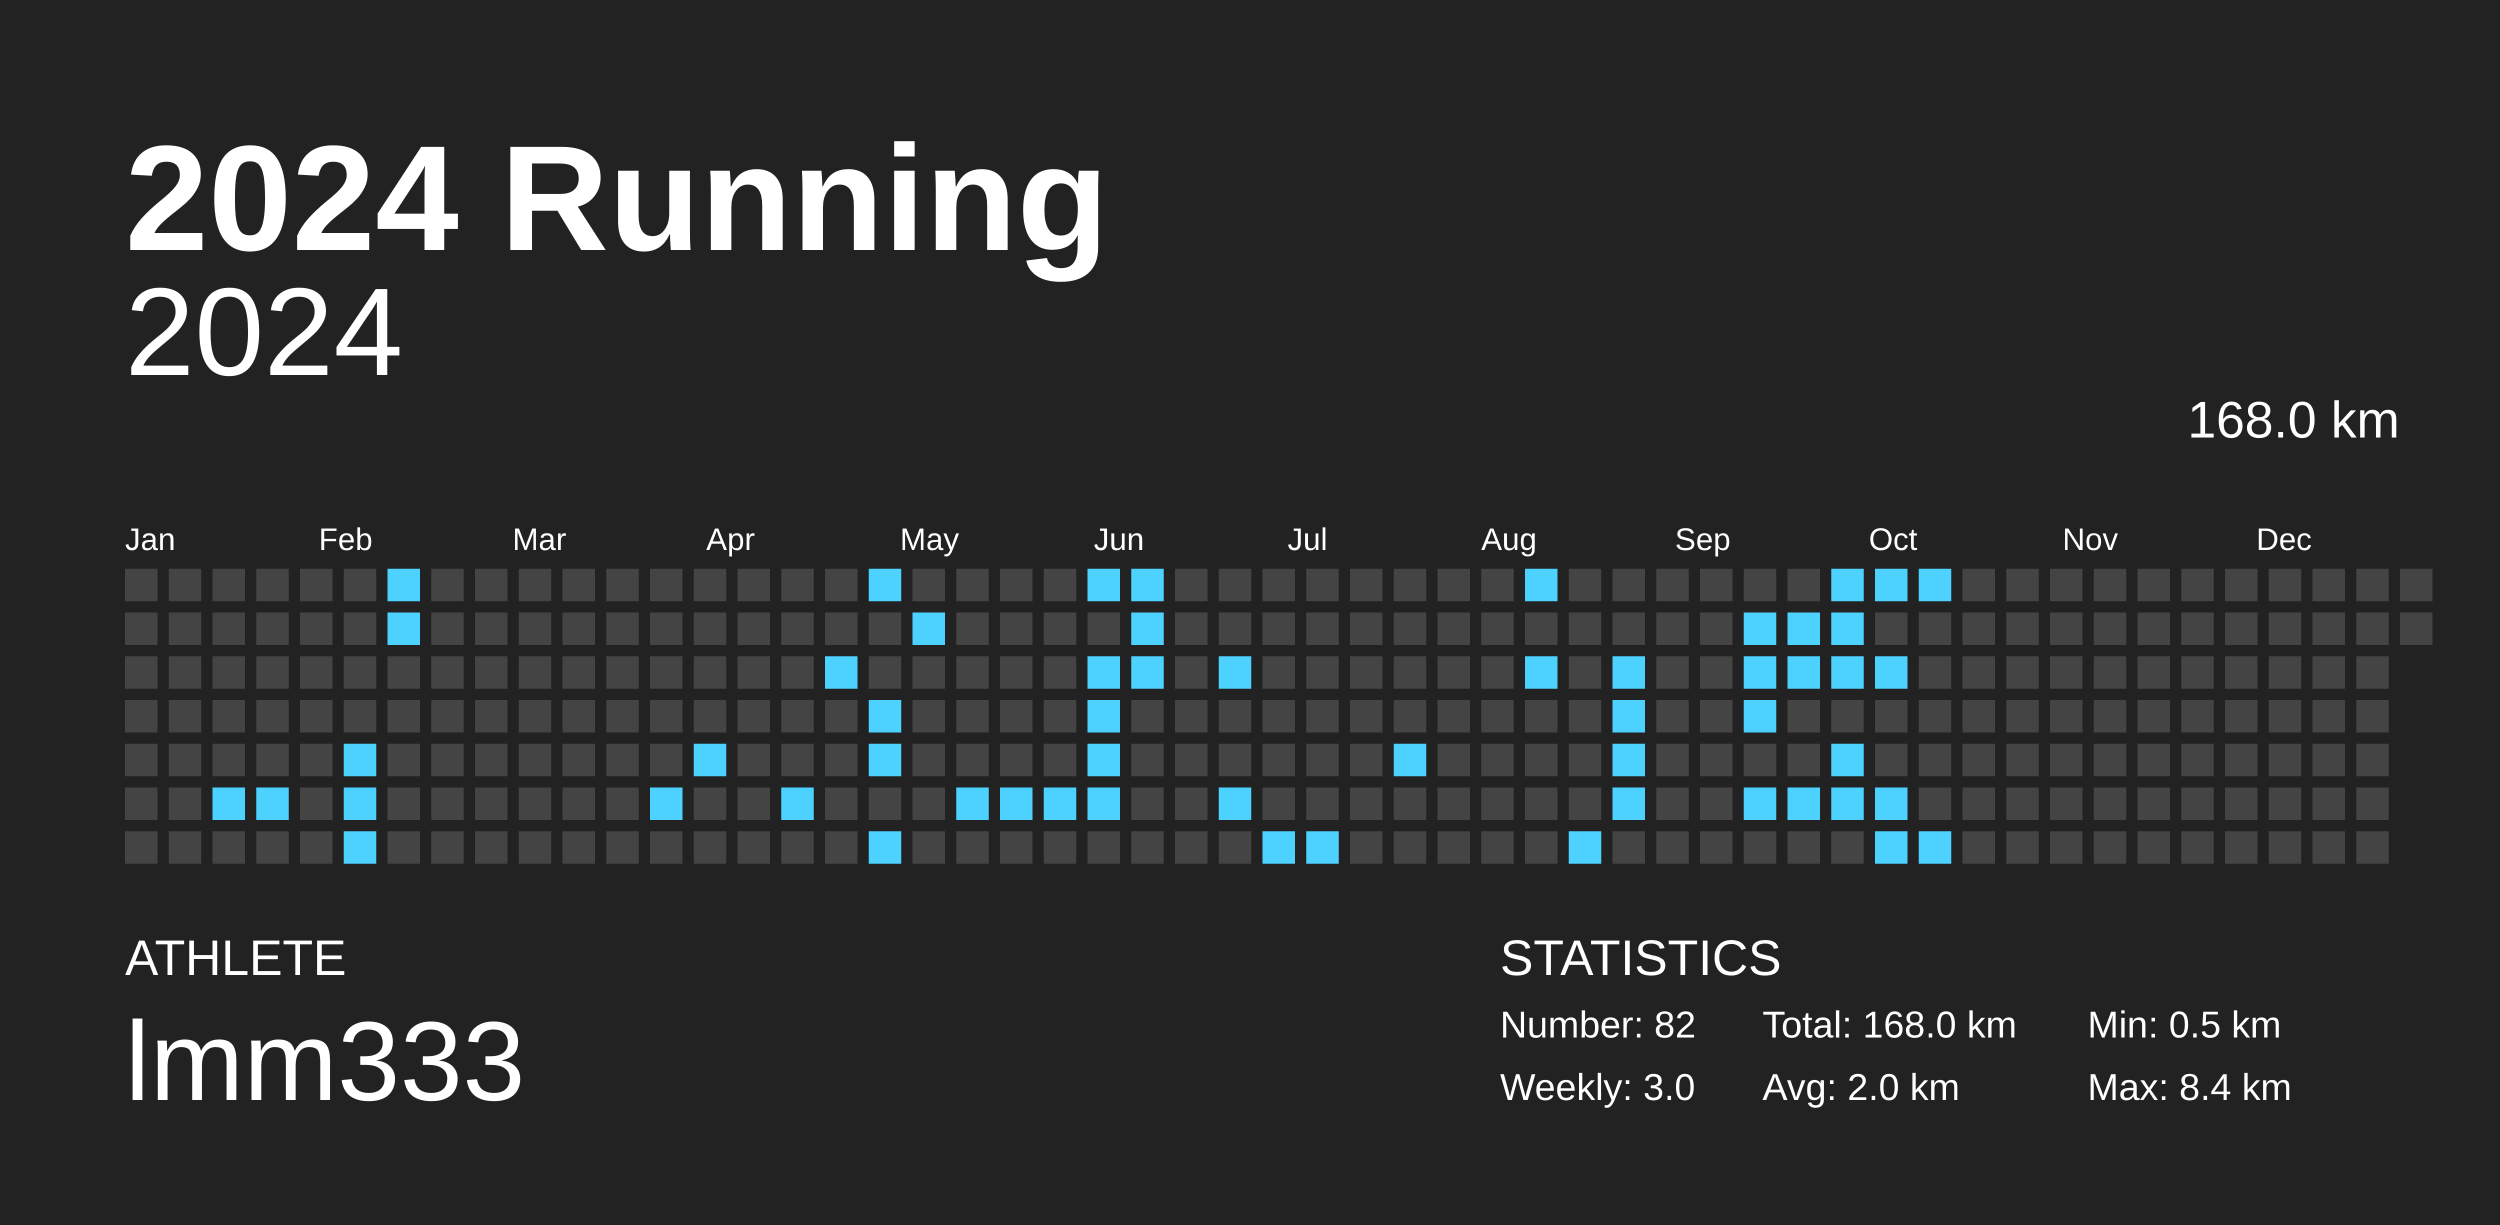
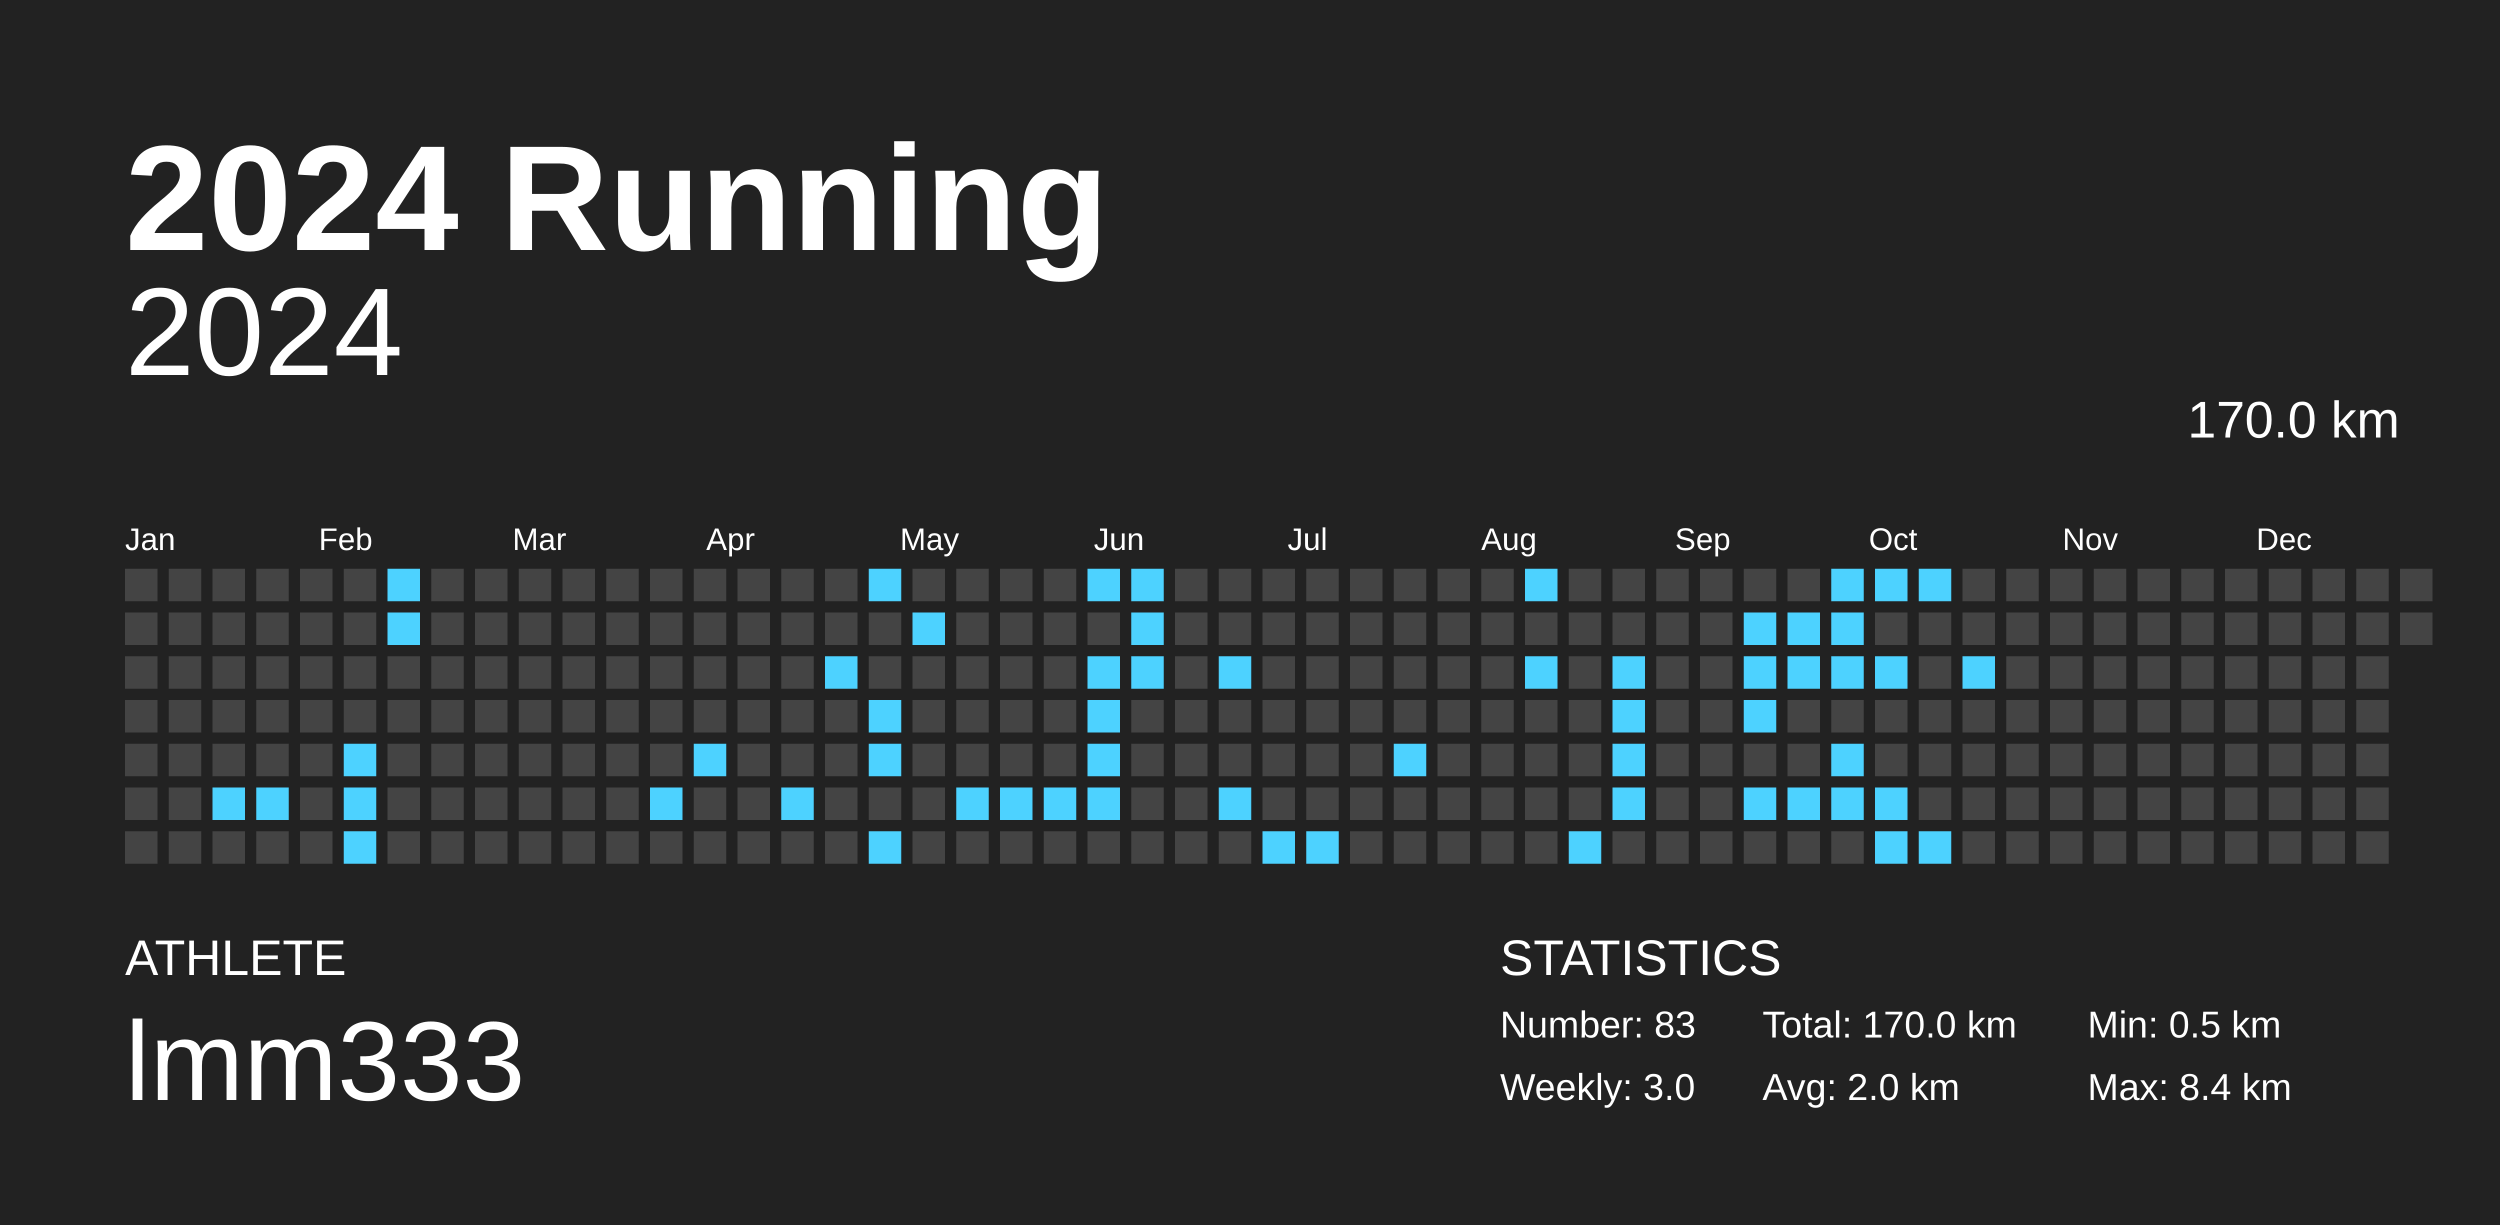
<svg xmlns="http://www.w3.org/2000/svg" baseProfile="full" height="98mm" version="1.1" viewBox="0,0,200,98" width="200mm">
  <defs />
  <rect fill="#222222" height="98" width="200" x="0" y="0" />
  <text fill="#FFFFFF" style="font-size:12px; font-family:Arial; font-weight:bold;" x="10" y="20">2024 Running</text>
  <text fill="#FFFFFF" style="font-size:4px; font-family:Arial" x="10" y="78">ATHLETE</text>
  <text fill="#FFFFFF" style="font-size:9px; font-family:Arial" x="10" y="88">lmm333</text>
  <text fill="#FFFFFF" style="font-size:4px; font-family:Arial" x="120" y="78">STATISTICS</text>
-   <text fill="#FFFFFF" style="font-size:3px; font-family:Arial" x="120" y="83">Number: 82</text>
+   <text fill="#FFFFFF" style="font-size:3px; font-family:Arial" x="120" y="83">Number: 83</text>
  <text fill="#FFFFFF" style="font-size:3px; font-family:Arial" x="120" y="88">Weekly: 3.0</text>
-   <text fill="#FFFFFF" style="font-size:3px; font-family:Arial" x="141" y="83">Total: 168.0 km</text>
+   <text fill="#FFFFFF" style="font-size:3px; font-family:Arial" x="141" y="83">Total: 170.0 km</text>
  <text fill="#FFFFFF" style="font-size:3px; font-family:Arial" x="141" y="88">Avg: 2.0 km</text>
  <text fill="#FFFFFF" style="font-size:3px; font-family:Arial" x="167" y="83">Min: 0.5 km</text>
  <text fill="#FFFFFF" style="font-size:3px; font-family:Arial" x="167" y="88">Max: 8.4 km</text>
  <text alignment-baseline="hanging" fill="#FFFFFF" style="font-size:10.0px; font-family:Arial;" x="10" y="30">2024</text>
-   <text alignment-baseline="hanging" fill="#FFFFFF" style="font-size:4.125px; font-family:Arial;" x="175" y="35">168.0 km</text>
+   <text alignment-baseline="hanging" fill="#FFFFFF" style="font-size:4.125px; font-family:Arial;" x="175" y="35">170.0 km</text>
  <text fill="#FFFFFF" style="font-size:2.5px; font-family:Arial" x="10.0" y="44">Jan</text>
  <text fill="#FFFFFF" style="font-size:2.5px; font-family:Arial" x="25.5" y="44">Feb</text>
  <text fill="#FFFFFF" style="font-size:2.5px; font-family:Arial" x="41.0" y="44">Mar</text>
  <text fill="#FFFFFF" style="font-size:2.5px; font-family:Arial" x="56.5" y="44">Apr</text>
  <text fill="#FFFFFF" style="font-size:2.5px; font-family:Arial" x="72.0" y="44">May</text>
  <text fill="#FFFFFF" style="font-size:2.5px; font-family:Arial" x="87.5" y="44">Jun</text>
  <text fill="#FFFFFF" style="font-size:2.5px; font-family:Arial" x="103.0" y="44">Jul</text>
  <text fill="#FFFFFF" style="font-size:2.5px; font-family:Arial" x="118.5" y="44">Aug</text>
  <text fill="#FFFFFF" style="font-size:2.5px; font-family:Arial" x="134.0" y="44">Sep</text>
  <text fill="#FFFFFF" style="font-size:2.5px; font-family:Arial" x="149.5" y="44">Oct</text>
  <text fill="#FFFFFF" style="font-size:2.5px; font-family:Arial" x="165.0" y="44">Nov</text>
  <text fill="#FFFFFF" style="font-size:2.5px; font-family:Arial" x="180.5" y="44">Dec</text>
  <rect fill="#444444" height="2.6" width="2.6" x="10.0" y="45.5" />
  <rect fill="#444444" height="2.6" width="2.6" x="10.0" y="49.0" />
  <rect fill="#444444" height="2.6" width="2.6" x="10.0" y="52.5" />
  <rect fill="#444444" height="2.6" width="2.6" x="10.0" y="56.0" />
  <rect fill="#444444" height="2.6" width="2.6" x="10.0" y="59.5" />
  <rect fill="#444444" height="2.6" width="2.6" x="10.0" y="63.0" />
  <rect fill="#444444" height="2.6" width="2.6" x="10.0" y="66.5" />
  <rect fill="#444444" height="2.6" width="2.6" x="13.5" y="45.5" />
  <rect fill="#444444" height="2.6" width="2.6" x="13.5" y="49.0" />
  <rect fill="#444444" height="2.6" width="2.6" x="13.5" y="52.5" />
  <rect fill="#444444" height="2.6" width="2.6" x="13.5" y="56.0" />
  <rect fill="#444444" height="2.6" width="2.6" x="13.5" y="59.5" />
  <rect fill="#444444" height="2.6" width="2.6" x="13.5" y="63.0" />
  <rect fill="#444444" height="2.6" width="2.6" x="13.5" y="66.5" />
  <rect fill="#444444" height="2.6" width="2.6" x="17.0" y="45.5" />
  <rect fill="#444444" height="2.6" width="2.6" x="17.0" y="49.0" />
  <rect fill="#444444" height="2.6" width="2.6" x="17.0" y="52.5" />
  <rect fill="#444444" height="2.6" width="2.6" x="17.0" y="56.0" />
  <rect fill="#444444" height="2.6" width="2.6" x="17.0" y="59.5" />
  <rect fill="#4dd2ff" height="2.6" width="2.6" x="17.0" y="63.0" />
  <rect fill="#444444" height="2.6" width="2.6" x="17.0" y="66.5" />
  <rect fill="#444444" height="2.6" width="2.6" x="20.5" y="45.5" />
  <rect fill="#444444" height="2.6" width="2.6" x="20.5" y="49.0" />
  <rect fill="#444444" height="2.6" width="2.6" x="20.5" y="52.5" />
  <rect fill="#444444" height="2.6" width="2.6" x="20.5" y="56.0" />
  <rect fill="#444444" height="2.6" width="2.6" x="20.5" y="59.5" />
  <rect fill="#4dd2ff" height="2.6" width="2.6" x="20.5" y="63.0" />
  <rect fill="#444444" height="2.6" width="2.6" x="20.5" y="66.5" />
  <rect fill="#444444" height="2.6" width="2.6" x="24.0" y="45.5" />
  <rect fill="#444444" height="2.6" width="2.6" x="24.0" y="49.0" />
  <rect fill="#444444" height="2.6" width="2.6" x="24.0" y="52.5" />
  <rect fill="#444444" height="2.6" width="2.6" x="24.0" y="56.0" />
  <rect fill="#444444" height="2.6" width="2.6" x="24.0" y="59.5" />
  <rect fill="#444444" height="2.6" width="2.6" x="24.0" y="63.0" />
  <rect fill="#444444" height="2.6" width="2.6" x="24.0" y="66.5" />
  <rect fill="#444444" height="2.6" width="2.6" x="27.5" y="45.5" />
  <rect fill="#444444" height="2.6" width="2.6" x="27.5" y="49.0" />
  <rect fill="#444444" height="2.6" width="2.6" x="27.5" y="52.5" />
  <rect fill="#444444" height="2.6" width="2.6" x="27.5" y="56.0" />
  <rect fill="#4dd2ff" height="2.6" width="2.6" x="27.5" y="59.5" />
  <rect fill="#4dd2ff" height="2.6" width="2.6" x="27.5" y="63.0" />
  <rect fill="#4dd2ff" height="2.6" width="2.6" x="27.5" y="66.5" />
  <rect fill="#4dd2ff" height="2.6" width="2.6" x="31.0" y="45.5" />
  <rect fill="#4dd2ff" height="2.6" width="2.6" x="31.0" y="49.0" />
  <rect fill="#444444" height="2.6" width="2.6" x="31.0" y="52.5" />
  <rect fill="#444444" height="2.6" width="2.6" x="31.0" y="56.0" />
  <rect fill="#444444" height="2.6" width="2.6" x="31.0" y="59.5" />
  <rect fill="#444444" height="2.6" width="2.6" x="31.0" y="63.0" />
  <rect fill="#444444" height="2.6" width="2.6" x="31.0" y="66.5" />
  <rect fill="#444444" height="2.6" width="2.6" x="34.5" y="45.5" />
  <rect fill="#444444" height="2.6" width="2.6" x="34.5" y="49.0" />
  <rect fill="#444444" height="2.6" width="2.6" x="34.5" y="52.5" />
  <rect fill="#444444" height="2.6" width="2.6" x="34.5" y="56.0" />
  <rect fill="#444444" height="2.6" width="2.6" x="34.5" y="59.5" />
  <rect fill="#444444" height="2.6" width="2.6" x="34.5" y="63.0" />
  <rect fill="#444444" height="2.6" width="2.6" x="34.5" y="66.5" />
  <rect fill="#444444" height="2.6" width="2.6" x="38.0" y="45.5" />
  <rect fill="#444444" height="2.6" width="2.6" x="38.0" y="49.0" />
  <rect fill="#444444" height="2.6" width="2.6" x="38.0" y="52.5" />
  <rect fill="#444444" height="2.6" width="2.6" x="38.0" y="56.0" />
  <rect fill="#444444" height="2.6" width="2.6" x="38.0" y="59.5" />
  <rect fill="#444444" height="2.6" width="2.6" x="38.0" y="63.0" />
  <rect fill="#444444" height="2.6" width="2.6" x="38.0" y="66.5" />
  <rect fill="#444444" height="2.6" width="2.6" x="41.5" y="45.5" />
  <rect fill="#444444" height="2.6" width="2.6" x="41.5" y="49.0" />
  <rect fill="#444444" height="2.6" width="2.6" x="41.5" y="52.5" />
  <rect fill="#444444" height="2.6" width="2.6" x="41.5" y="56.0" />
  <rect fill="#444444" height="2.6" width="2.6" x="41.5" y="59.5" />
  <rect fill="#444444" height="2.6" width="2.6" x="41.5" y="63.0" />
  <rect fill="#444444" height="2.6" width="2.6" x="41.5" y="66.5" />
  <rect fill="#444444" height="2.6" width="2.6" x="45.0" y="45.5" />
  <rect fill="#444444" height="2.6" width="2.6" x="45.0" y="49.0" />
  <rect fill="#444444" height="2.6" width="2.6" x="45.0" y="52.5" />
  <rect fill="#444444" height="2.6" width="2.6" x="45.0" y="56.0" />
  <rect fill="#444444" height="2.6" width="2.6" x="45.0" y="59.5" />
  <rect fill="#444444" height="2.6" width="2.6" x="45.0" y="63.0" />
  <rect fill="#444444" height="2.6" width="2.6" x="45.0" y="66.5" />
  <rect fill="#444444" height="2.6" width="2.6" x="48.5" y="45.5" />
  <rect fill="#444444" height="2.6" width="2.6" x="48.5" y="49.0" />
  <rect fill="#444444" height="2.6" width="2.6" x="48.5" y="52.5" />
  <rect fill="#444444" height="2.6" width="2.6" x="48.5" y="56.0" />
  <rect fill="#444444" height="2.6" width="2.6" x="48.5" y="59.5" />
  <rect fill="#444444" height="2.6" width="2.6" x="48.5" y="63.0" />
  <rect fill="#444444" height="2.6" width="2.6" x="48.5" y="66.5" />
  <rect fill="#444444" height="2.6" width="2.6" x="52.0" y="45.5" />
  <rect fill="#444444" height="2.6" width="2.6" x="52.0" y="49.0" />
  <rect fill="#444444" height="2.6" width="2.6" x="52.0" y="52.5" />
  <rect fill="#444444" height="2.6" width="2.6" x="52.0" y="56.0" />
  <rect fill="#444444" height="2.6" width="2.6" x="52.0" y="59.5" />
  <rect fill="#4dd2ff" height="2.6" width="2.6" x="52.0" y="63.0" />
  <rect fill="#444444" height="2.6" width="2.6" x="52.0" y="66.5" />
  <rect fill="#444444" height="2.6" width="2.6" x="55.5" y="45.5" />
  <rect fill="#444444" height="2.6" width="2.6" x="55.5" y="49.0" />
  <rect fill="#444444" height="2.6" width="2.6" x="55.5" y="52.5" />
  <rect fill="#444444" height="2.6" width="2.6" x="55.5" y="56.0" />
  <rect fill="#4dd2ff" height="2.6" width="2.6" x="55.5" y="59.5" />
  <rect fill="#444444" height="2.6" width="2.6" x="55.5" y="63.0" />
  <rect fill="#444444" height="2.6" width="2.6" x="55.5" y="66.5" />
  <rect fill="#444444" height="2.6" width="2.6" x="59.0" y="45.5" />
  <rect fill="#444444" height="2.6" width="2.6" x="59.0" y="49.0" />
  <rect fill="#444444" height="2.6" width="2.6" x="59.0" y="52.5" />
  <rect fill="#444444" height="2.6" width="2.6" x="59.0" y="56.0" />
  <rect fill="#444444" height="2.6" width="2.6" x="59.0" y="59.5" />
  <rect fill="#444444" height="2.6" width="2.6" x="59.0" y="63.0" />
  <rect fill="#444444" height="2.6" width="2.6" x="59.0" y="66.5" />
  <rect fill="#444444" height="2.6" width="2.6" x="62.5" y="45.5" />
  <rect fill="#444444" height="2.6" width="2.6" x="62.5" y="49.0" />
  <rect fill="#444444" height="2.6" width="2.6" x="62.5" y="52.5" />
  <rect fill="#444444" height="2.6" width="2.6" x="62.5" y="56.0" />
  <rect fill="#444444" height="2.6" width="2.6" x="62.5" y="59.5" />
  <rect fill="#4dd2ff" height="2.6" width="2.6" x="62.5" y="63.0" />
  <rect fill="#444444" height="2.6" width="2.6" x="62.5" y="66.5" />
  <rect fill="#444444" height="2.6" width="2.6" x="66.0" y="45.5" />
  <rect fill="#444444" height="2.6" width="2.6" x="66.0" y="49.0" />
  <rect fill="#4dd2ff" height="2.6" width="2.6" x="66.0" y="52.5" />
  <rect fill="#444444" height="2.6" width="2.6" x="66.0" y="56.0" />
  <rect fill="#444444" height="2.6" width="2.6" x="66.0" y="59.5" />
  <rect fill="#444444" height="2.6" width="2.6" x="66.0" y="63.0" />
  <rect fill="#444444" height="2.6" width="2.6" x="66.0" y="66.5" />
  <rect fill="#4dd2ff" height="2.6" width="2.6" x="69.5" y="45.5" />
  <rect fill="#444444" height="2.6" width="2.6" x="69.5" y="49.0" />
  <rect fill="#444444" height="2.6" width="2.6" x="69.5" y="52.5" />
  <rect fill="#4dd2ff" height="2.6" width="2.6" x="69.5" y="56.0" />
  <rect fill="#4dd2ff" height="2.6" width="2.6" x="69.5" y="59.5" />
  <rect fill="#444444" height="2.6" width="2.6" x="69.5" y="63.0" />
  <rect fill="#4dd2ff" height="2.6" width="2.6" x="69.5" y="66.5" />
  <rect fill="#444444" height="2.6" width="2.6" x="73.0" y="45.5" />
  <rect fill="#4dd2ff" height="2.6" width="2.6" x="73.0" y="49.0" />
  <rect fill="#444444" height="2.6" width="2.6" x="73.0" y="52.5" />
  <rect fill="#444444" height="2.6" width="2.6" x="73.0" y="56.0" />
  <rect fill="#444444" height="2.6" width="2.6" x="73.0" y="59.5" />
  <rect fill="#444444" height="2.6" width="2.6" x="73.0" y="63.0" />
  <rect fill="#444444" height="2.6" width="2.6" x="73.0" y="66.5" />
  <rect fill="#444444" height="2.6" width="2.6" x="76.5" y="45.5" />
  <rect fill="#444444" height="2.6" width="2.6" x="76.5" y="49.0" />
  <rect fill="#444444" height="2.6" width="2.6" x="76.5" y="52.5" />
  <rect fill="#444444" height="2.6" width="2.6" x="76.5" y="56.0" />
  <rect fill="#444444" height="2.6" width="2.6" x="76.5" y="59.5" />
  <rect fill="#4dd2ff" height="2.6" width="2.6" x="76.5" y="63.0" />
  <rect fill="#444444" height="2.6" width="2.6" x="76.5" y="66.5" />
  <rect fill="#444444" height="2.6" width="2.6" x="80.0" y="45.5" />
  <rect fill="#444444" height="2.6" width="2.6" x="80.0" y="49.0" />
  <rect fill="#444444" height="2.6" width="2.6" x="80.0" y="52.5" />
  <rect fill="#444444" height="2.6" width="2.6" x="80.0" y="56.0" />
  <rect fill="#444444" height="2.6" width="2.6" x="80.0" y="59.5" />
  <rect fill="#4dd2ff" height="2.6" width="2.6" x="80.0" y="63.0" />
  <rect fill="#444444" height="2.6" width="2.6" x="80.0" y="66.5" />
  <rect fill="#444444" height="2.6" width="2.6" x="83.5" y="45.5" />
  <rect fill="#444444" height="2.6" width="2.6" x="83.5" y="49.0" />
  <rect fill="#444444" height="2.6" width="2.6" x="83.5" y="52.5" />
  <rect fill="#444444" height="2.6" width="2.6" x="83.5" y="56.0" />
  <rect fill="#444444" height="2.6" width="2.6" x="83.5" y="59.5" />
  <rect fill="#4dd2ff" height="2.6" width="2.6" x="83.5" y="63.0" />
  <rect fill="#444444" height="2.6" width="2.6" x="83.5" y="66.5" />
  <rect fill="#4dd2ff" height="2.6" width="2.6" x="87.0" y="45.5" />
  <rect fill="#444444" height="2.6" width="2.6" x="87.0" y="49.0" />
  <rect fill="#4dd2ff" height="2.6" width="2.6" x="87.0" y="52.5" />
  <rect fill="#4dd2ff" height="2.6" width="2.6" x="87.0" y="56.0" />
  <rect fill="#4dd2ff" height="2.6" width="2.6" x="87.0" y="59.5" />
  <rect fill="#4dd2ff" height="2.6" width="2.6" x="87.0" y="63.0" />
  <rect fill="#444444" height="2.6" width="2.6" x="87.0" y="66.5" />
  <rect fill="#4dd2ff" height="2.6" width="2.6" x="90.5" y="45.5" />
  <rect fill="#4dd2ff" height="2.6" width="2.6" x="90.5" y="49.0" />
  <rect fill="#4dd2ff" height="2.6" width="2.6" x="90.5" y="52.5" />
  <rect fill="#444444" height="2.6" width="2.6" x="90.5" y="56.0" />
  <rect fill="#444444" height="2.6" width="2.6" x="90.5" y="59.5" />
  <rect fill="#444444" height="2.6" width="2.6" x="90.5" y="63.0" />
  <rect fill="#444444" height="2.6" width="2.6" x="90.5" y="66.5" />
  <rect fill="#444444" height="2.6" width="2.6" x="94.0" y="45.5" />
  <rect fill="#444444" height="2.6" width="2.6" x="94.0" y="49.0" />
  <rect fill="#444444" height="2.6" width="2.6" x="94.0" y="52.5" />
  <rect fill="#444444" height="2.6" width="2.6" x="94.0" y="56.0" />
  <rect fill="#444444" height="2.6" width="2.6" x="94.0" y="59.5" />
  <rect fill="#444444" height="2.6" width="2.6" x="94.0" y="63.0" />
  <rect fill="#444444" height="2.6" width="2.6" x="94.0" y="66.5" />
  <rect fill="#444444" height="2.6" width="2.6" x="97.5" y="45.5" />
  <rect fill="#444444" height="2.6" width="2.6" x="97.5" y="49.0" />
  <rect fill="#4dd2ff" height="2.6" width="2.6" x="97.5" y="52.5" />
  <rect fill="#444444" height="2.6" width="2.6" x="97.5" y="56.0" />
  <rect fill="#444444" height="2.6" width="2.6" x="97.5" y="59.5" />
  <rect fill="#4dd2ff" height="2.6" width="2.6" x="97.5" y="63.0" />
  <rect fill="#444444" height="2.6" width="2.6" x="97.5" y="66.5" />
  <rect fill="#444444" height="2.6" width="2.6" x="101.0" y="45.5" />
  <rect fill="#444444" height="2.6" width="2.6" x="101.0" y="49.0" />
  <rect fill="#444444" height="2.6" width="2.6" x="101.0" y="52.5" />
  <rect fill="#444444" height="2.6" width="2.6" x="101.0" y="56.0" />
  <rect fill="#444444" height="2.6" width="2.6" x="101.0" y="59.5" />
  <rect fill="#444444" height="2.6" width="2.6" x="101.0" y="63.0" />
  <rect fill="#4dd2ff" height="2.6" width="2.6" x="101.0" y="66.5" />
  <rect fill="#444444" height="2.6" width="2.6" x="104.5" y="45.5" />
  <rect fill="#444444" height="2.6" width="2.6" x="104.5" y="49.0" />
  <rect fill="#444444" height="2.6" width="2.6" x="104.5" y="52.5" />
  <rect fill="#444444" height="2.6" width="2.6" x="104.5" y="56.0" />
  <rect fill="#444444" height="2.6" width="2.6" x="104.5" y="59.5" />
  <rect fill="#444444" height="2.6" width="2.6" x="104.5" y="63.0" />
  <rect fill="#4dd2ff" height="2.6" width="2.6" x="104.5" y="66.5" />
  <rect fill="#444444" height="2.6" width="2.6" x="108.0" y="45.5" />
  <rect fill="#444444" height="2.6" width="2.6" x="108.0" y="49.0" />
  <rect fill="#444444" height="2.6" width="2.6" x="108.0" y="52.5" />
  <rect fill="#444444" height="2.6" width="2.6" x="108.0" y="56.0" />
  <rect fill="#444444" height="2.6" width="2.6" x="108.0" y="59.5" />
  <rect fill="#444444" height="2.6" width="2.6" x="108.0" y="63.0" />
  <rect fill="#444444" height="2.6" width="2.6" x="108.0" y="66.5" />
  <rect fill="#444444" height="2.6" width="2.6" x="111.5" y="45.5" />
  <rect fill="#444444" height="2.6" width="2.6" x="111.5" y="49.0" />
  <rect fill="#444444" height="2.6" width="2.6" x="111.5" y="52.5" />
  <rect fill="#444444" height="2.6" width="2.6" x="111.5" y="56.0" />
  <rect fill="#4dd2ff" height="2.6" width="2.6" x="111.5" y="59.5" />
  <rect fill="#444444" height="2.6" width="2.6" x="111.5" y="63.0" />
  <rect fill="#444444" height="2.6" width="2.6" x="111.5" y="66.5" />
  <rect fill="#444444" height="2.6" width="2.6" x="115.0" y="45.5" />
  <rect fill="#444444" height="2.6" width="2.6" x="115.0" y="49.0" />
  <rect fill="#444444" height="2.6" width="2.6" x="115.0" y="52.5" />
  <rect fill="#444444" height="2.6" width="2.6" x="115.0" y="56.0" />
  <rect fill="#444444" height="2.6" width="2.6" x="115.0" y="59.5" />
  <rect fill="#444444" height="2.6" width="2.6" x="115.0" y="63.0" />
  <rect fill="#444444" height="2.6" width="2.6" x="115.0" y="66.5" />
  <rect fill="#444444" height="2.6" width="2.6" x="118.5" y="45.5" />
  <rect fill="#444444" height="2.6" width="2.6" x="118.5" y="49.0" />
  <rect fill="#444444" height="2.6" width="2.6" x="118.5" y="52.5" />
  <rect fill="#444444" height="2.6" width="2.6" x="118.5" y="56.0" />
  <rect fill="#444444" height="2.6" width="2.6" x="118.5" y="59.5" />
  <rect fill="#444444" height="2.6" width="2.6" x="118.5" y="63.0" />
  <rect fill="#444444" height="2.6" width="2.6" x="118.5" y="66.5" />
  <rect fill="#4dd2ff" height="2.6" width="2.6" x="122.0" y="45.5" />
  <rect fill="#444444" height="2.6" width="2.6" x="122.0" y="49.0" />
  <rect fill="#4dd2ff" height="2.6" width="2.6" x="122.0" y="52.5" />
  <rect fill="#444444" height="2.6" width="2.6" x="122.0" y="56.0" />
  <rect fill="#444444" height="2.6" width="2.6" x="122.0" y="59.5" />
  <rect fill="#444444" height="2.6" width="2.6" x="122.0" y="63.0" />
  <rect fill="#444444" height="2.6" width="2.6" x="122.0" y="66.5" />
  <rect fill="#444444" height="2.6" width="2.6" x="125.5" y="45.5" />
  <rect fill="#444444" height="2.6" width="2.6" x="125.5" y="49.0" />
  <rect fill="#444444" height="2.6" width="2.6" x="125.5" y="52.5" />
  <rect fill="#444444" height="2.6" width="2.6" x="125.5" y="56.0" />
  <rect fill="#444444" height="2.6" width="2.6" x="125.5" y="59.5" />
  <rect fill="#444444" height="2.6" width="2.6" x="125.5" y="63.0" />
  <rect fill="#4dd2ff" height="2.6" width="2.6" x="125.5" y="66.5" />
  <rect fill="#444444" height="2.6" width="2.6" x="129.0" y="45.5" />
  <rect fill="#444444" height="2.6" width="2.6" x="129.0" y="49.0" />
  <rect fill="#4dd2ff" height="2.6" width="2.6" x="129.0" y="52.5" />
  <rect fill="#4dd2ff" height="2.6" width="2.6" x="129.0" y="56.0" />
  <rect fill="#4dd2ff" height="2.6" width="2.6" x="129.0" y="59.5" />
  <rect fill="#4dd2ff" height="2.6" width="2.6" x="129.0" y="63.0" />
  <rect fill="#444444" height="2.6" width="2.6" x="129.0" y="66.5" />
  <rect fill="#444444" height="2.6" width="2.6" x="132.5" y="45.5" />
  <rect fill="#444444" height="2.6" width="2.6" x="132.5" y="49.0" />
  <rect fill="#444444" height="2.6" width="2.6" x="132.5" y="52.5" />
  <rect fill="#444444" height="2.6" width="2.6" x="132.5" y="56.0" />
  <rect fill="#444444" height="2.6" width="2.6" x="132.5" y="59.5" />
  <rect fill="#444444" height="2.6" width="2.6" x="132.5" y="63.0" />
  <rect fill="#444444" height="2.6" width="2.6" x="132.5" y="66.5" />
  <rect fill="#444444" height="2.6" width="2.6" x="136.0" y="45.5" />
  <rect fill="#444444" height="2.6" width="2.6" x="136.0" y="49.0" />
  <rect fill="#444444" height="2.6" width="2.6" x="136.0" y="52.5" />
  <rect fill="#444444" height="2.6" width="2.6" x="136.0" y="56.0" />
  <rect fill="#444444" height="2.6" width="2.6" x="136.0" y="59.5" />
  <rect fill="#444444" height="2.6" width="2.6" x="136.0" y="63.0" />
  <rect fill="#444444" height="2.6" width="2.6" x="136.0" y="66.5" />
  <rect fill="#444444" height="2.6" width="2.6" x="139.5" y="45.5" />
  <rect fill="#4dd2ff" height="2.6" width="2.6" x="139.5" y="49.0" />
  <rect fill="#4dd2ff" height="2.6" width="2.6" x="139.5" y="52.5" />
  <rect fill="#4dd2ff" height="2.6" width="2.6" x="139.5" y="56.0" />
  <rect fill="#444444" height="2.6" width="2.6" x="139.5" y="59.5" />
  <rect fill="#4dd2ff" height="2.6" width="2.6" x="139.5" y="63.0" />
  <rect fill="#444444" height="2.6" width="2.6" x="139.5" y="66.5" />
  <rect fill="#444444" height="2.6" width="2.6" x="143.0" y="45.5" />
  <rect fill="#4dd2ff" height="2.6" width="2.6" x="143.0" y="49.0" />
  <rect fill="#4dd2ff" height="2.6" width="2.6" x="143.0" y="52.5" />
  <rect fill="#444444" height="2.6" width="2.6" x="143.0" y="56.0" />
  <rect fill="#444444" height="2.6" width="2.6" x="143.0" y="59.5" />
  <rect fill="#4dd2ff" height="2.6" width="2.6" x="143.0" y="63.0" />
  <rect fill="#444444" height="2.6" width="2.6" x="143.0" y="66.5" />
  <rect fill="#4dd2ff" height="2.6" width="2.6" x="146.5" y="45.5" />
  <rect fill="#4dd2ff" height="2.6" width="2.6" x="146.5" y="49.0" />
  <rect fill="#4dd2ff" height="2.6" width="2.6" x="146.5" y="52.5" />
  <rect fill="#444444" height="2.6" width="2.6" x="146.5" y="56.0" />
  <rect fill="#4dd2ff" height="2.6" width="2.6" x="146.5" y="59.5" />
  <rect fill="#4dd2ff" height="2.6" width="2.6" x="146.5" y="63.0" />
  <rect fill="#444444" height="2.6" width="2.6" x="146.5" y="66.5" />
  <rect fill="#4dd2ff" height="2.6" width="2.6" x="150.0" y="45.5" />
  <rect fill="#444444" height="2.6" width="2.6" x="150.0" y="49.0" />
  <rect fill="#4dd2ff" height="2.6" width="2.6" x="150.0" y="52.5" />
  <rect fill="#444444" height="2.6" width="2.6" x="150.0" y="56.0" />
  <rect fill="#444444" height="2.6" width="2.6" x="150.0" y="59.5" />
  <rect fill="#4dd2ff" height="2.6" width="2.6" x="150.0" y="63.0" />
  <rect fill="#4dd2ff" height="2.6" width="2.6" x="150.0" y="66.5" />
  <rect fill="#4dd2ff" height="2.6" width="2.6" x="153.5" y="45.5" />
  <rect fill="#444444" height="2.6" width="2.6" x="153.5" y="49.0" />
  <rect fill="#444444" height="2.6" width="2.6" x="153.5" y="52.5" />
  <rect fill="#444444" height="2.6" width="2.6" x="153.5" y="56.0" />
  <rect fill="#444444" height="2.6" width="2.6" x="153.5" y="59.5" />
  <rect fill="#444444" height="2.6" width="2.6" x="153.5" y="63.0" />
  <rect fill="#4dd2ff" height="2.6" width="2.6" x="153.5" y="66.5" />
  <rect fill="#444444" height="2.6" width="2.6" x="157.0" y="45.5" />
  <rect fill="#444444" height="2.6" width="2.6" x="157.0" y="49.0" />
-   <rect fill="#444444" height="2.6" width="2.6" x="157.0" y="52.5" />
+   <rect fill="#4dd2ff" height="2.6" width="2.6" x="157.0" y="52.5" />
  <rect fill="#444444" height="2.6" width="2.6" x="157.0" y="56.0" />
  <rect fill="#444444" height="2.6" width="2.6" x="157.0" y="59.5" />
  <rect fill="#444444" height="2.6" width="2.6" x="157.0" y="63.0" />
  <rect fill="#444444" height="2.6" width="2.6" x="157.0" y="66.5" />
  <rect fill="#444444" height="2.6" width="2.6" x="160.5" y="45.5" />
  <rect fill="#444444" height="2.6" width="2.6" x="160.5" y="49.0" />
  <rect fill="#444444" height="2.6" width="2.6" x="160.5" y="52.5" />
  <rect fill="#444444" height="2.6" width="2.6" x="160.5" y="56.0" />
  <rect fill="#444444" height="2.6" width="2.6" x="160.5" y="59.5" />
  <rect fill="#444444" height="2.6" width="2.6" x="160.5" y="63.0" />
  <rect fill="#444444" height="2.6" width="2.6" x="160.5" y="66.5" />
  <rect fill="#444444" height="2.6" width="2.6" x="164.0" y="45.5" />
  <rect fill="#444444" height="2.6" width="2.6" x="164.0" y="49.0" />
  <rect fill="#444444" height="2.6" width="2.6" x="164.0" y="52.5" />
  <rect fill="#444444" height="2.6" width="2.6" x="164.0" y="56.0" />
  <rect fill="#444444" height="2.6" width="2.6" x="164.0" y="59.5" />
  <rect fill="#444444" height="2.6" width="2.6" x="164.0" y="63.0" />
  <rect fill="#444444" height="2.6" width="2.6" x="164.0" y="66.5" />
  <rect fill="#444444" height="2.6" width="2.6" x="167.5" y="45.5" />
  <rect fill="#444444" height="2.6" width="2.6" x="167.5" y="49.0" />
  <rect fill="#444444" height="2.6" width="2.6" x="167.5" y="52.5" />
  <rect fill="#444444" height="2.6" width="2.6" x="167.5" y="56.0" />
  <rect fill="#444444" height="2.6" width="2.6" x="167.5" y="59.5" />
  <rect fill="#444444" height="2.6" width="2.6" x="167.5" y="63.0" />
  <rect fill="#444444" height="2.6" width="2.6" x="167.5" y="66.5" />
  <rect fill="#444444" height="2.6" width="2.6" x="171.0" y="45.5" />
  <rect fill="#444444" height="2.6" width="2.6" x="171.0" y="49.0" />
  <rect fill="#444444" height="2.6" width="2.6" x="171.0" y="52.5" />
  <rect fill="#444444" height="2.6" width="2.6" x="171.0" y="56.0" />
  <rect fill="#444444" height="2.6" width="2.6" x="171.0" y="59.5" />
  <rect fill="#444444" height="2.6" width="2.6" x="171.0" y="63.0" />
  <rect fill="#444444" height="2.6" width="2.6" x="171.0" y="66.5" />
  <rect fill="#444444" height="2.6" width="2.6" x="174.5" y="45.5" />
  <rect fill="#444444" height="2.6" width="2.6" x="174.5" y="49.0" />
  <rect fill="#444444" height="2.6" width="2.6" x="174.5" y="52.5" />
  <rect fill="#444444" height="2.6" width="2.6" x="174.5" y="56.0" />
  <rect fill="#444444" height="2.6" width="2.6" x="174.5" y="59.5" />
  <rect fill="#444444" height="2.6" width="2.6" x="174.5" y="63.0" />
  <rect fill="#444444" height="2.6" width="2.6" x="174.5" y="66.5" />
  <rect fill="#444444" height="2.6" width="2.6" x="178.0" y="45.5" />
  <rect fill="#444444" height="2.6" width="2.6" x="178.0" y="49.0" />
  <rect fill="#444444" height="2.6" width="2.6" x="178.0" y="52.5" />
  <rect fill="#444444" height="2.6" width="2.6" x="178.0" y="56.0" />
  <rect fill="#444444" height="2.6" width="2.6" x="178.0" y="59.5" />
  <rect fill="#444444" height="2.6" width="2.6" x="178.0" y="63.0" />
  <rect fill="#444444" height="2.6" width="2.6" x="178.0" y="66.5" />
  <rect fill="#444444" height="2.6" width="2.6" x="181.5" y="45.5" />
  <rect fill="#444444" height="2.6" width="2.6" x="181.5" y="49.0" />
  <rect fill="#444444" height="2.6" width="2.6" x="181.5" y="52.5" />
  <rect fill="#444444" height="2.6" width="2.6" x="181.5" y="56.0" />
  <rect fill="#444444" height="2.6" width="2.6" x="181.5" y="59.5" />
  <rect fill="#444444" height="2.6" width="2.6" x="181.5" y="63.0" />
  <rect fill="#444444" height="2.6" width="2.6" x="181.5" y="66.5" />
  <rect fill="#444444" height="2.6" width="2.6" x="185.0" y="45.5" />
  <rect fill="#444444" height="2.6" width="2.6" x="185.0" y="49.0" />
  <rect fill="#444444" height="2.6" width="2.6" x="185.0" y="52.5" />
  <rect fill="#444444" height="2.6" width="2.6" x="185.0" y="56.0" />
  <rect fill="#444444" height="2.6" width="2.6" x="185.0" y="59.5" />
  <rect fill="#444444" height="2.6" width="2.6" x="185.0" y="63.0" />
  <rect fill="#444444" height="2.6" width="2.6" x="185.0" y="66.5" />
  <rect fill="#444444" height="2.6" width="2.6" x="188.5" y="45.5" />
  <rect fill="#444444" height="2.6" width="2.6" x="188.5" y="49.0" />
  <rect fill="#444444" height="2.6" width="2.6" x="188.5" y="52.5" />
  <rect fill="#444444" height="2.6" width="2.6" x="188.5" y="56.0" />
  <rect fill="#444444" height="2.6" width="2.6" x="188.5" y="59.5" />
  <rect fill="#444444" height="2.6" width="2.6" x="188.5" y="63.0" />
  <rect fill="#444444" height="2.6" width="2.6" x="188.5" y="66.5" />
  <rect fill="#444444" height="2.6" width="2.6" x="192.0" y="45.5" />
  <rect fill="#444444" height="2.6" width="2.6" x="192.0" y="49.0" />
</svg>
